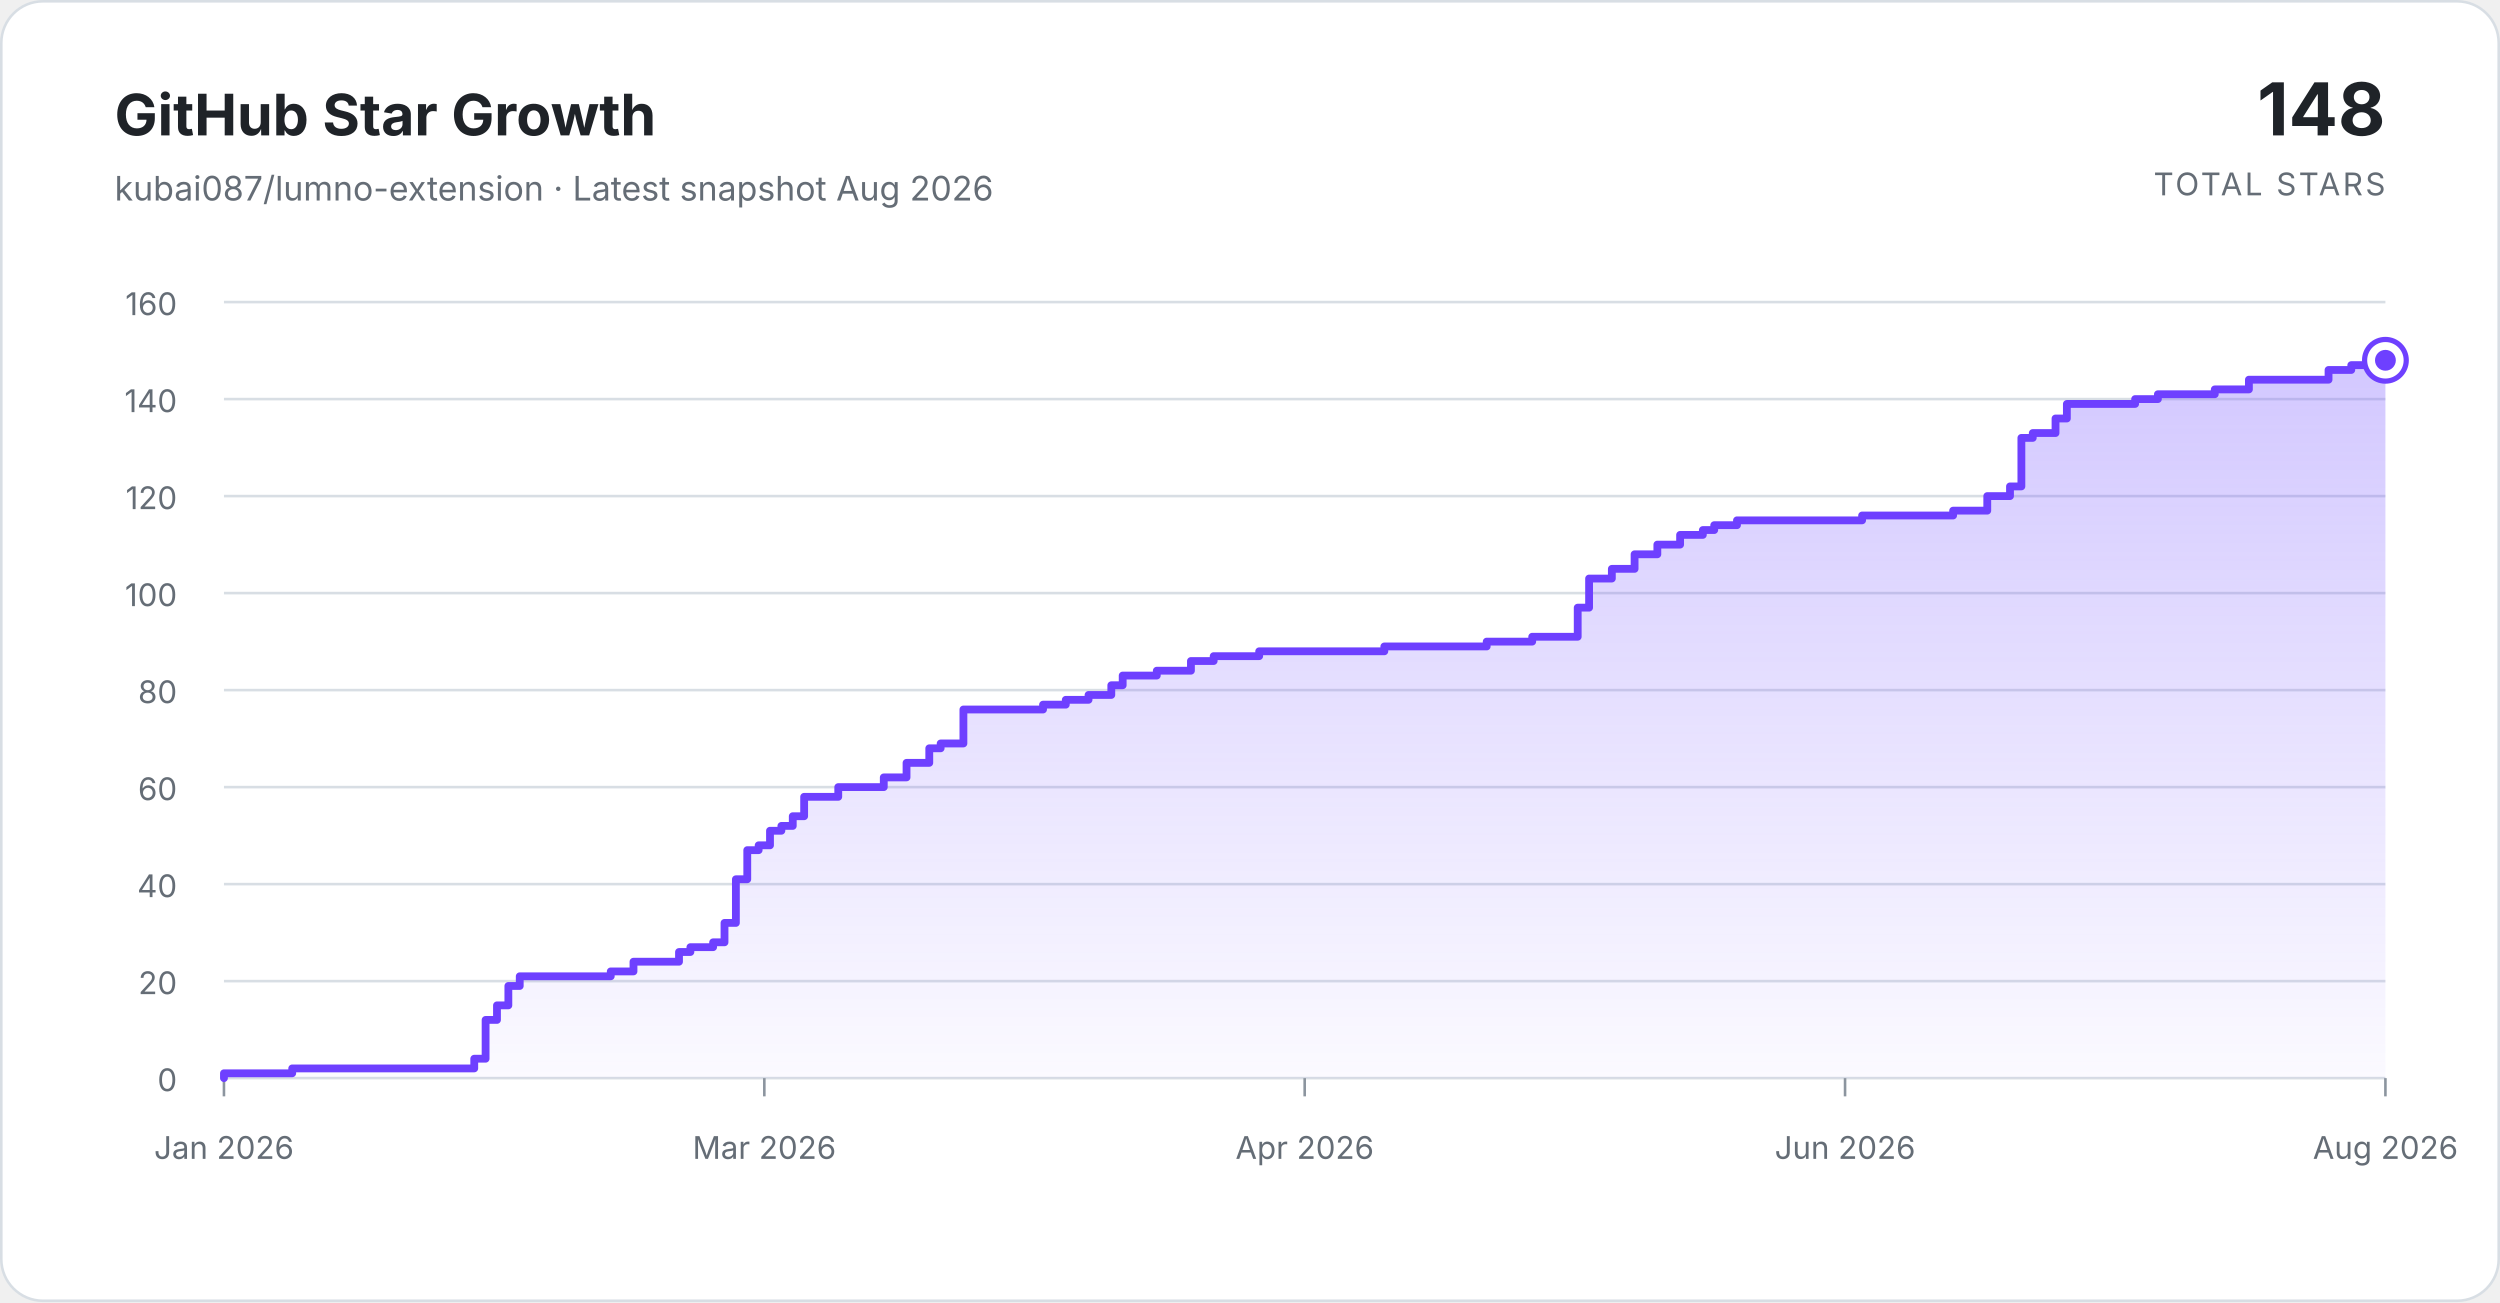
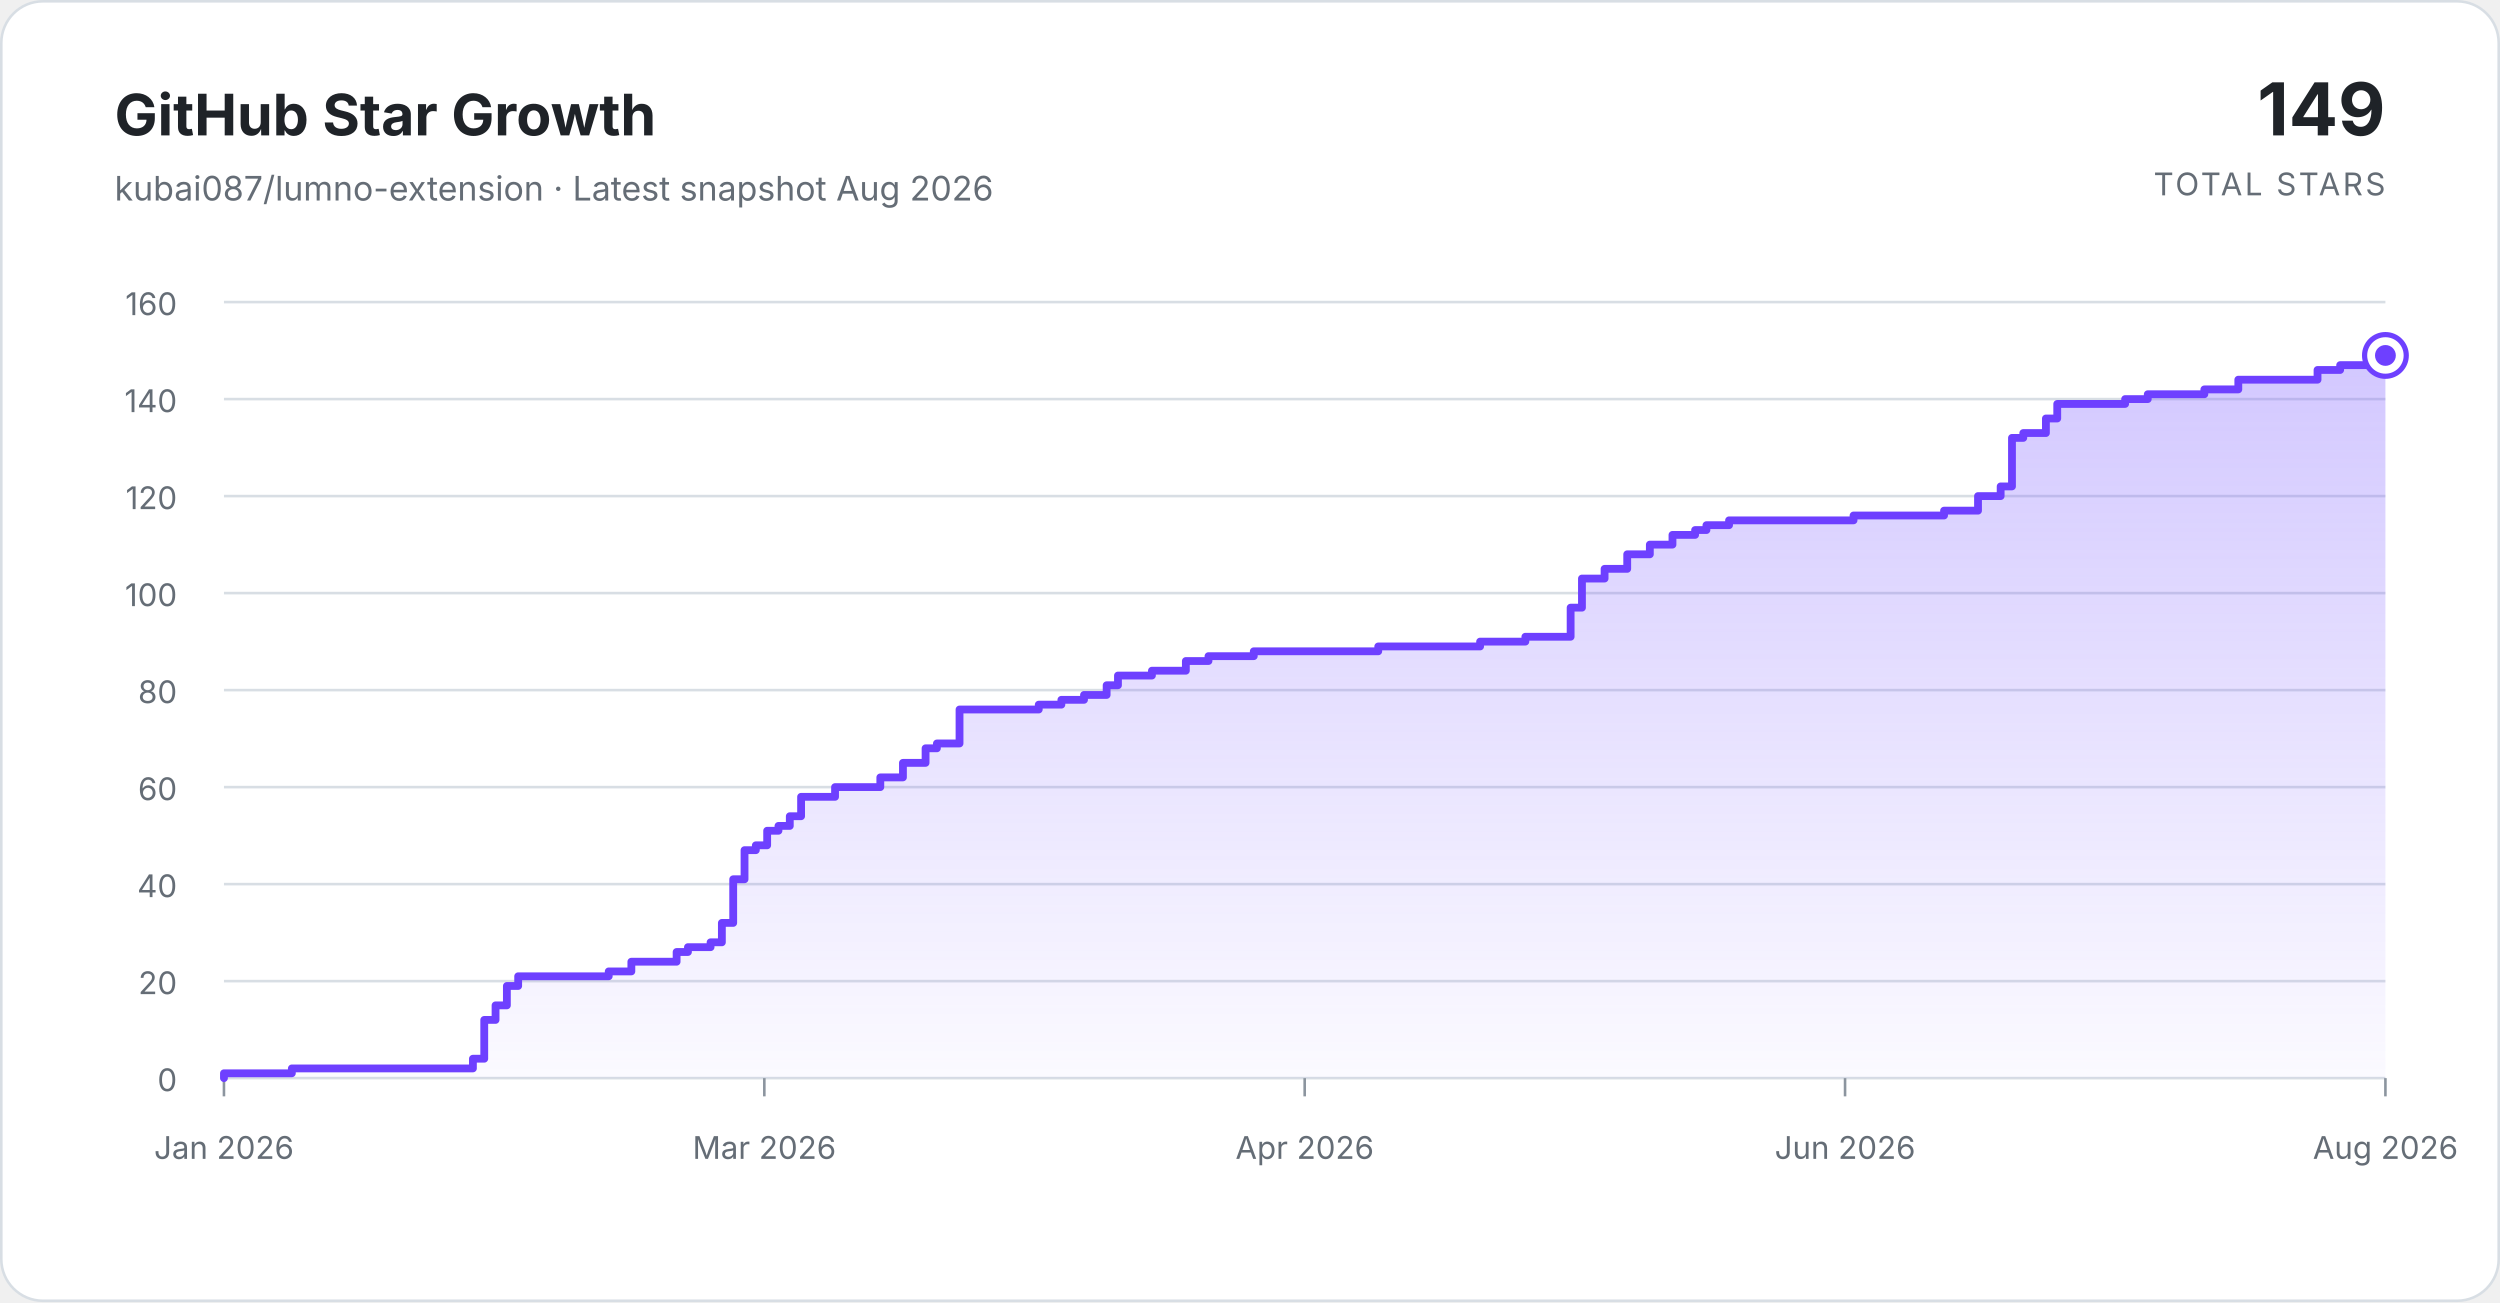
<svg xmlns="http://www.w3.org/2000/svg" width="960" height="500" viewBox="0 0 960 500" role="img" aria-labelledby="title description">
  <defs>
    <linearGradient id="area-gradient" x1="0" y1="0" x2="0" y2="1">
      <stop offset="0%" stop-color="#7c5cff" stop-opacity="0.34" />
      <stop offset="100%" stop-color="#7c5cff" stop-opacity="0.03" />
    </linearGradient>
  </defs>
  <style>
    .background { fill: #ffffff; stroke: #d8dee4; }
    .title { fill: #1f2328; font: 700 22px ui-sans-serif, -apple-system, BlinkMacSystemFont, "Segoe UI", sans-serif; }
    .subtitle { fill: #656d76; font: 13px ui-sans-serif, -apple-system, BlinkMacSystemFont, "Segoe UI", sans-serif; }
    .total { fill: #1f2328; font: 700 28px ui-sans-serif, -apple-system, BlinkMacSystemFont, "Segoe UI", sans-serif; }
    .total-label { fill: #656d76; font: 12px ui-sans-serif, -apple-system, BlinkMacSystemFont, "Segoe UI", sans-serif; letter-spacing: 0.08em; }
    .grid { stroke: #d8dee4; stroke-width: 1; }
    .tick { stroke: #8c959f; stroke-width: 1; }
    .axis-label { fill: #656d76; font: 12px ui-sans-serif, -apple-system, BlinkMacSystemFont, "Segoe UI", sans-serif; }
    .area { fill: url(#area-gradient); }
    .line { fill: none; stroke: #6e40ff; stroke-linecap: round; stroke-linejoin: round; stroke-width: 3; }
    .marker-ring { fill: #ffffff; stroke: #6e40ff; stroke-width: 2; }
    .marker { fill: #6e40ff; }
  </style>
  <rect class="background" x="0.5" y="0.5" width="959" height="499" rx="16" />
  <text class="title" x="44" y="52">GitHub Star Growth</text>
  <text class="subtitle" x="44" y="77">kubai087/lumno-extension · Latest snapshot Aug 2026</text>
-   <text class="total" x="916" y="52" text-anchor="end">148</text>
+   <text class="total" x="916" y="52" text-anchor="end">149</text>
  <text class="total-label" x="916" y="75" text-anchor="end">TOTAL STARS</text>
  <line class="grid" x1="86" y1="414.00" x2="916" y2="414.00" />
  <text class="axis-label" x="68" y="419" text-anchor="end">0</text>
  <line class="grid" x1="86" y1="376.75" x2="916" y2="376.75" />
  <text class="axis-label" x="68" y="381.75" text-anchor="end">20</text>
  <line class="grid" x1="86" y1="339.50" x2="916" y2="339.50" />
  <text class="axis-label" x="68" y="344.5" text-anchor="end">40</text>
  <line class="grid" x1="86" y1="302.25" x2="916" y2="302.25" />
  <text class="axis-label" x="68" y="307.25" text-anchor="end">60</text>
  <line class="grid" x1="86" y1="265.00" x2="916" y2="265.00" />
  <text class="axis-label" x="68" y="270" text-anchor="end">80</text>
  <line class="grid" x1="86" y1="227.75" x2="916" y2="227.75" />
  <text class="axis-label" x="68" y="232.75" text-anchor="end">100</text>
  <line class="grid" x1="86" y1="190.50" x2="916" y2="190.50" />
  <text class="axis-label" x="68" y="195.5" text-anchor="end">120</text>
  <line class="grid" x1="86" y1="153.25" x2="916" y2="153.25" />
  <text class="axis-label" x="68" y="158.25" text-anchor="end">140</text>
  <line class="grid" x1="86" y1="116.00" x2="916" y2="116.00" />
  <text class="axis-label" x="68" y="121" text-anchor="end">160</text>
  <line class="tick" x1="86.00" y1="414" x2="86.00" y2="421" />
  <text class="axis-label" x="86.00" y="445" text-anchor="middle">Jan 2026</text>
  <line class="tick" x1="293.50" y1="414" x2="293.50" y2="421" />
  <text class="axis-label" x="293.50" y="445" text-anchor="middle">Mar 2026</text>
  <line class="tick" x1="501.00" y1="414" x2="501.00" y2="421" />
  <text class="axis-label" x="501.00" y="445" text-anchor="middle">Apr 2026</text>
  <line class="tick" x1="708.50" y1="414" x2="708.50" y2="421" />
  <text class="axis-label" x="708.50" y="445" text-anchor="middle">Jun 2026</text>
  <line class="tick" x1="916.00" y1="414" x2="916.00" y2="421" />
  <text class="axis-label" x="916.00" y="445" text-anchor="middle">Aug 2026</text>
-   <path class="area" d="M 86.00 414 L 86.00 412.14 L 112.21 412.14 L 112.21 410.27 L 182.11 410.27 L 182.11 406.55 L 186.47 406.55 L 186.47 391.65 L 190.84 391.65 L 190.84 386.06 L 195.21 386.06 L 195.21 378.61 L 199.58 378.61 L 199.58 374.89 L 234.53 374.89 L 234.53 373.02 L 243.26 373.02 L 243.26 369.30 L 260.74 369.30 L 260.74 365.57 L 265.11 365.57 L 265.11 363.71 L 273.84 363.71 L 273.84 361.85 L 278.21 361.85 L 278.21 354.40 L 282.58 354.40 L 282.58 337.64 L 286.95 337.64 L 286.95 326.46 L 291.32 326.46 L 291.32 324.60 L 295.68 324.60 L 295.68 319.01 L 300.05 319.01 L 300.05 317.15 L 304.42 317.15 L 304.42 313.43 L 308.79 313.43 L 308.79 305.98 L 321.89 305.98 L 321.89 302.25 L 339.37 302.25 L 339.37 298.52 L 348.11 298.52 L 348.11 292.94 L 356.84 292.94 L 356.84 287.35 L 361.21 287.35 L 361.21 285.49 L 369.95 285.49 L 369.95 272.45 L 400.53 272.45 L 400.53 270.59 L 409.26 270.59 L 409.26 268.73 L 418.00 268.73 L 418.00 266.86 L 426.74 266.86 L 426.74 263.14 L 431.11 263.14 L 431.11 259.41 L 444.21 259.41 L 444.21 257.55 L 457.32 257.55 L 457.32 253.83 L 466.05 253.83 L 466.05 251.96 L 483.53 251.96 L 483.53 250.10 L 531.58 250.10 L 531.58 248.24 L 570.89 248.24 L 570.89 246.38 L 588.37 246.38 L 588.37 244.51 L 605.84 244.51 L 605.84 233.34 L 610.21 233.34 L 610.21 222.16 L 618.95 222.16 L 618.95 218.44 L 627.68 218.44 L 627.68 212.85 L 636.42 212.85 L 636.42 209.13 L 645.16 209.13 L 645.16 205.40 L 653.89 205.40 L 653.89 203.54 L 658.26 203.54 L 658.26 201.67 L 667.00 201.67 L 667.00 199.81 L 715.05 199.81 L 715.05 197.95 L 750.00 197.95 L 750.00 196.09 L 763.11 196.09 L 763.11 190.50 L 771.84 190.50 L 771.84 186.78 L 776.21 186.78 L 776.21 168.15 L 780.58 168.15 L 780.58 166.29 L 789.32 166.29 L 789.32 160.70 L 793.68 160.70 L 793.68 155.11 L 819.89 155.11 L 819.89 153.25 L 828.63 153.25 L 828.63 151.39 L 850.47 151.39 L 850.47 149.53 L 863.58 149.53 L 863.58 145.80 L 894.16 145.80 L 894.16 142.07 L 902.89 142.07 L 902.89 140.21 L 916.00 140.21 L 916.00 138.35 L 916.00 414 Z" />
-   <path class="line" d="M 86.00 414 L 86.00 412.14 L 112.21 412.14 L 112.21 410.27 L 182.11 410.27 L 182.11 406.55 L 186.47 406.55 L 186.47 391.65 L 190.84 391.65 L 190.84 386.06 L 195.21 386.06 L 195.21 378.61 L 199.58 378.61 L 199.58 374.89 L 234.53 374.89 L 234.53 373.02 L 243.26 373.02 L 243.26 369.30 L 260.74 369.30 L 260.74 365.57 L 265.11 365.57 L 265.11 363.71 L 273.84 363.71 L 273.84 361.85 L 278.21 361.85 L 278.21 354.40 L 282.58 354.40 L 282.58 337.64 L 286.95 337.64 L 286.95 326.46 L 291.32 326.46 L 291.32 324.60 L 295.68 324.60 L 295.68 319.01 L 300.05 319.01 L 300.05 317.15 L 304.42 317.15 L 304.42 313.43 L 308.79 313.43 L 308.79 305.98 L 321.89 305.98 L 321.89 302.25 L 339.37 302.25 L 339.37 298.52 L 348.11 298.52 L 348.11 292.94 L 356.84 292.94 L 356.84 287.35 L 361.21 287.35 L 361.21 285.49 L 369.95 285.49 L 369.95 272.45 L 400.53 272.45 L 400.53 270.59 L 409.26 270.59 L 409.26 268.73 L 418.00 268.73 L 418.00 266.86 L 426.74 266.86 L 426.74 263.14 L 431.11 263.14 L 431.11 259.41 L 444.21 259.41 L 444.21 257.55 L 457.32 257.55 L 457.32 253.83 L 466.05 253.83 L 466.05 251.96 L 483.53 251.96 L 483.53 250.10 L 531.58 250.10 L 531.58 248.24 L 570.89 248.24 L 570.89 246.38 L 588.37 246.38 L 588.37 244.51 L 605.84 244.51 L 605.84 233.34 L 610.21 233.34 L 610.21 222.16 L 618.95 222.16 L 618.95 218.44 L 627.68 218.44 L 627.68 212.85 L 636.42 212.85 L 636.42 209.13 L 645.16 209.13 L 645.16 205.40 L 653.89 205.40 L 653.89 203.54 L 658.26 203.54 L 658.26 201.67 L 667.00 201.67 L 667.00 199.81 L 715.05 199.81 L 715.05 197.95 L 750.00 197.95 L 750.00 196.09 L 763.11 196.09 L 763.11 190.50 L 771.84 190.50 L 771.84 186.78 L 776.21 186.78 L 776.21 168.15 L 780.58 168.15 L 780.58 166.29 L 789.32 166.29 L 789.32 160.70 L 793.68 160.70 L 793.68 155.11 L 819.89 155.11 L 819.89 153.25 L 828.63 153.25 L 828.63 151.39 L 850.47 151.39 L 850.47 149.53 L 863.58 149.53 L 863.58 145.80 L 894.16 145.80 L 894.16 142.07 L 902.89 142.07 L 902.89 140.21 L 916.00 140.21 L 916.00 138.35" />
-   <circle class="marker-ring" cx="916.00" cy="138.35" r="8" />
-   <circle class="marker" cx="916.00" cy="138.35" r="4" />
+   <path class="area" d="M 86.00 414 L 86.00 412.14 L 112.07 412.14 L 112.07 410.27 L 181.60 410.27 L 181.60 406.55 L 185.95 406.55 L 185.95 391.65 L 190.29 391.65 L 190.29 386.06 L 194.64 386.06 L 194.64 378.61 L 198.98 378.61 L 198.98 374.89 L 233.75 374.89 L 233.75 373.02 L 242.44 373.02 L 242.44 369.30 L 259.82 369.30 L 259.82 365.57 L 264.17 365.57 L 264.17 363.71 L 272.86 363.71 L 272.86 361.85 L 277.20 361.85 L 277.20 354.40 L 281.55 354.40 L 281.55 337.64 L 285.90 337.64 L 285.90 326.46 L 290.24 326.46 L 290.24 324.60 L 294.59 324.60 L 294.59 319.01 L 298.93 319.01 L 298.93 317.15 L 303.28 317.15 L 303.28 313.43 L 307.62 313.43 L 307.62 305.98 L 320.66 305.98 L 320.66 302.25 L 338.04 302.25 L 338.04 298.52 L 346.73 298.52 L 346.73 292.94 L 355.42 292.94 L 355.42 287.35 L 359.77 287.35 L 359.77 285.49 L 368.46 285.49 L 368.46 272.45 L 398.88 272.45 L 398.88 270.59 L 407.57 270.59 L 407.57 268.73 L 416.26 268.73 L 416.26 266.86 L 424.95 266.86 L 424.95 263.14 L 429.30 263.14 L 429.30 259.41 L 442.34 259.41 L 442.34 257.55 L 455.37 257.55 L 455.37 253.83 L 464.06 253.83 L 464.06 251.96 L 481.45 251.96 L 481.45 250.10 L 529.25 250.10 L 529.25 248.24 L 568.36 248.24 L 568.36 246.38 L 585.74 246.38 L 585.74 244.51 L 603.12 244.51 L 603.12 233.34 L 607.47 233.34 L 607.47 222.16 L 616.16 222.16 L 616.16 218.44 L 624.85 218.44 L 624.85 212.85 L 633.54 212.85 L 633.54 209.13 L 642.23 209.13 L 642.23 205.40 L 650.92 205.40 L 650.92 203.54 L 655.27 203.54 L 655.27 201.67 L 663.96 201.67 L 663.96 199.81 L 711.76 199.81 L 711.76 197.95 L 746.52 197.95 L 746.52 196.09 L 759.56 196.09 L 759.56 190.50 L 768.25 190.50 L 768.25 186.78 L 772.60 186.78 L 772.60 168.15 L 776.94 168.15 L 776.94 166.29 L 785.63 166.29 L 785.63 160.70 L 789.98 160.70 L 789.98 155.11 L 816.05 155.11 L 816.05 153.25 L 824.74 153.25 L 824.74 151.39 L 846.47 151.39 L 846.47 149.53 L 859.51 149.53 L 859.51 145.80 L 889.93 145.80 L 889.93 142.07 L 898.62 142.07 L 898.62 140.21 L 911.65 140.21 L 911.65 138.35 L 916.00 138.35 L 916.00 136.49 L 916.00 414 Z" />
+   <path class="line" d="M 86.00 414 L 86.00 412.14 L 112.07 412.14 L 112.07 410.27 L 181.60 410.27 L 181.60 406.55 L 185.95 406.55 L 185.95 391.65 L 190.29 391.65 L 190.29 386.06 L 194.64 386.06 L 194.64 378.61 L 198.98 378.61 L 198.98 374.89 L 233.75 374.89 L 233.75 373.02 L 242.44 373.02 L 242.44 369.30 L 259.82 369.30 L 259.82 365.57 L 264.17 365.57 L 264.17 363.71 L 272.86 363.71 L 272.86 361.85 L 277.20 361.85 L 277.20 354.40 L 281.55 354.40 L 281.55 337.64 L 285.90 337.64 L 285.90 326.46 L 290.24 326.46 L 290.24 324.60 L 294.59 324.60 L 294.59 319.01 L 298.93 319.01 L 298.93 317.15 L 303.28 317.15 L 303.28 313.43 L 307.62 313.43 L 307.62 305.98 L 320.66 305.98 L 320.66 302.25 L 338.04 302.25 L 338.04 298.52 L 346.73 298.52 L 346.73 292.94 L 355.42 292.94 L 355.42 287.35 L 359.77 287.35 L 359.77 285.49 L 368.46 285.49 L 368.46 272.45 L 398.88 272.45 L 398.88 270.59 L 407.57 270.59 L 407.57 268.73 L 416.26 268.73 L 416.26 266.86 L 424.95 266.86 L 424.95 263.14 L 429.30 263.14 L 429.30 259.41 L 442.34 259.41 L 442.34 257.55 L 455.37 257.55 L 455.37 253.83 L 464.06 253.83 L 464.06 251.96 L 481.45 251.96 L 481.45 250.10 L 529.25 250.10 L 529.25 248.24 L 568.36 248.24 L 568.36 246.38 L 585.74 246.38 L 585.74 244.51 L 603.12 244.51 L 603.12 233.34 L 607.47 233.34 L 607.47 222.16 L 616.16 222.16 L 616.16 218.44 L 624.85 218.44 L 624.85 212.85 L 633.54 212.85 L 633.54 209.13 L 642.23 209.13 L 642.23 205.40 L 650.92 205.40 L 650.92 203.54 L 655.27 203.54 L 655.27 201.67 L 663.96 201.67 L 663.96 199.81 L 711.76 199.81 L 711.76 197.95 L 746.52 197.95 L 746.52 196.09 L 759.56 196.09 L 759.56 190.50 L 768.25 190.50 L 768.25 186.78 L 772.60 186.78 L 772.60 168.15 L 776.94 168.15 L 776.94 166.29 L 785.63 166.29 L 785.63 160.70 L 789.98 160.70 L 789.98 155.11 L 816.05 155.11 L 816.05 153.25 L 824.74 153.25 L 824.74 151.39 L 846.47 151.39 L 846.47 149.53 L 859.51 149.53 L 859.51 145.80 L 889.93 145.80 L 889.93 142.07 L 898.62 142.07 L 898.62 140.21 L 911.65 140.21 L 911.65 138.35 L 916.00 138.35 L 916.00 136.49" />
+   <circle class="marker-ring" cx="916.00" cy="136.49" r="8" />
+   <circle class="marker" cx="916.00" cy="136.49" r="4" />
</svg>
